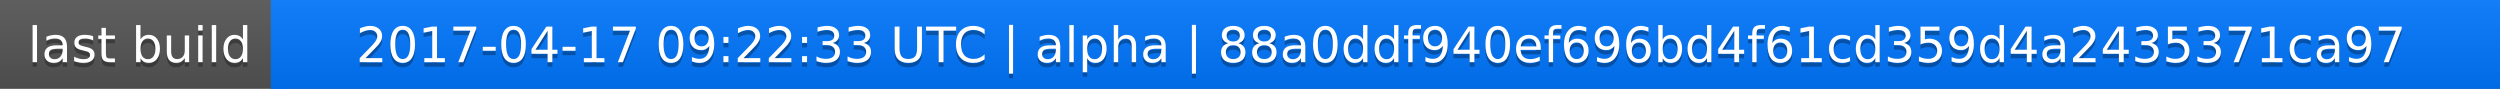
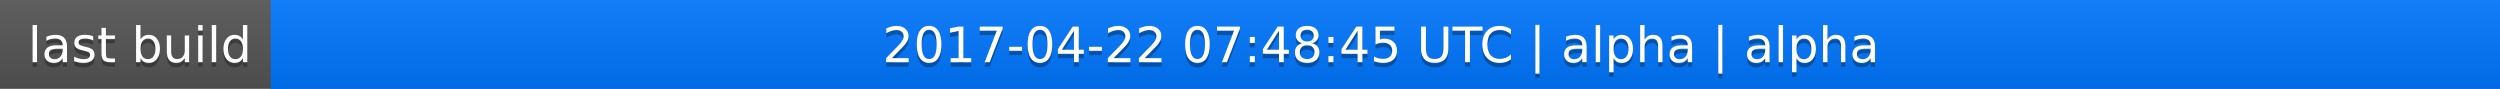
<svg xmlns="http://www.w3.org/2000/svg" width="563" height="20">
  <linearGradient id="a" x2="0" y2="100%">
    <stop offset="0" stop-color="#bbb" stop-opacity=".1" />
    <stop offset="1" stop-opacity=".1" />
  </linearGradient>
  <rect rx="0" width="563" height="20" fill="#555" />
  <rect rx="0" x="61" width="502" height="20" fill="#07f" />
  <path fill="#07f" d="M61 0h4v20h-4z" />
  <rect rx="0" width="563" height="20" fill="url(#a)" />
  <g fill="#fff" text-anchor="middle" font-family="DejaVu Sans,Verdana,Geneva,sans-serif" font-size="11">
    <text x="31.5" y="15" fill="#010101" fill-opacity=".3">last build</text>
    <text x="31.5" y="14">last build</text>
-     <text x="311" y="15" fill="#010101" fill-opacity=".3">2017-04-17 09:22:33 UTC | alpha | 88a0ddf940ef696bd4f61cd359d4a2435371ca97</text>
-     <text x="311" y="14">2017-04-17 09:22:33 UTC | alpha | 88a0ddf940ef696bd4f61cd359d4a2435371ca97</text>
+     <text x="311" y="15" fill="#010101" fill-opacity=".3">2017-04-22 07:48:45 UTC | alpha | alpha</text>
+     <text x="311" y="14">2017-04-22 07:48:45 UTC | alpha | alpha</text>
  </g>
</svg>
